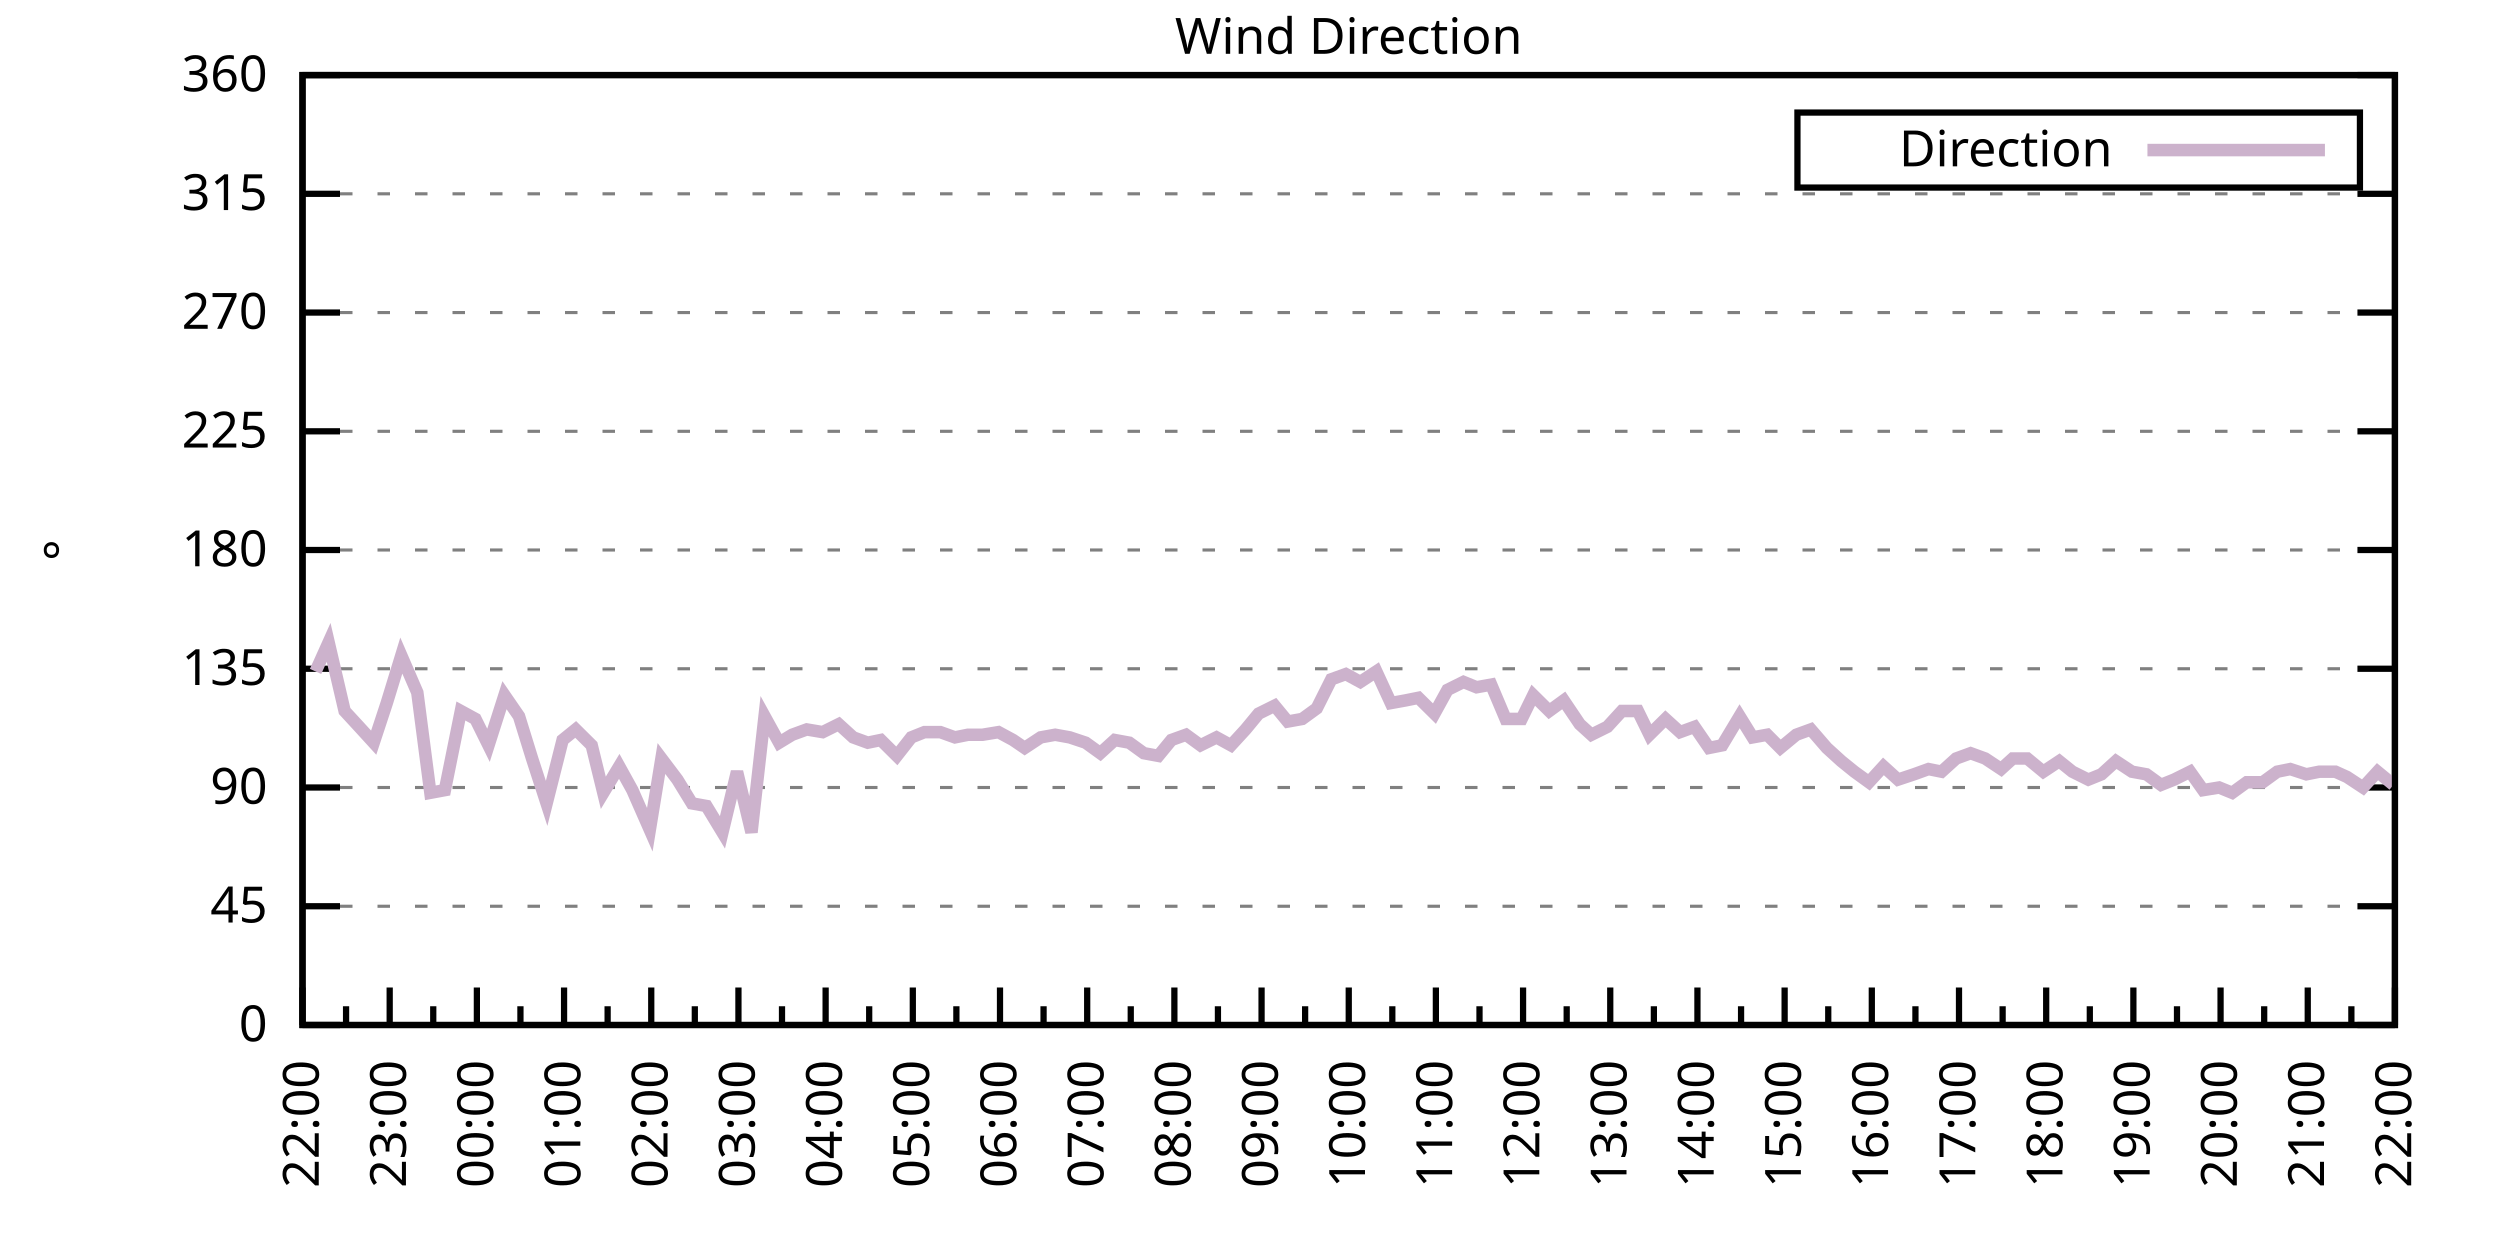
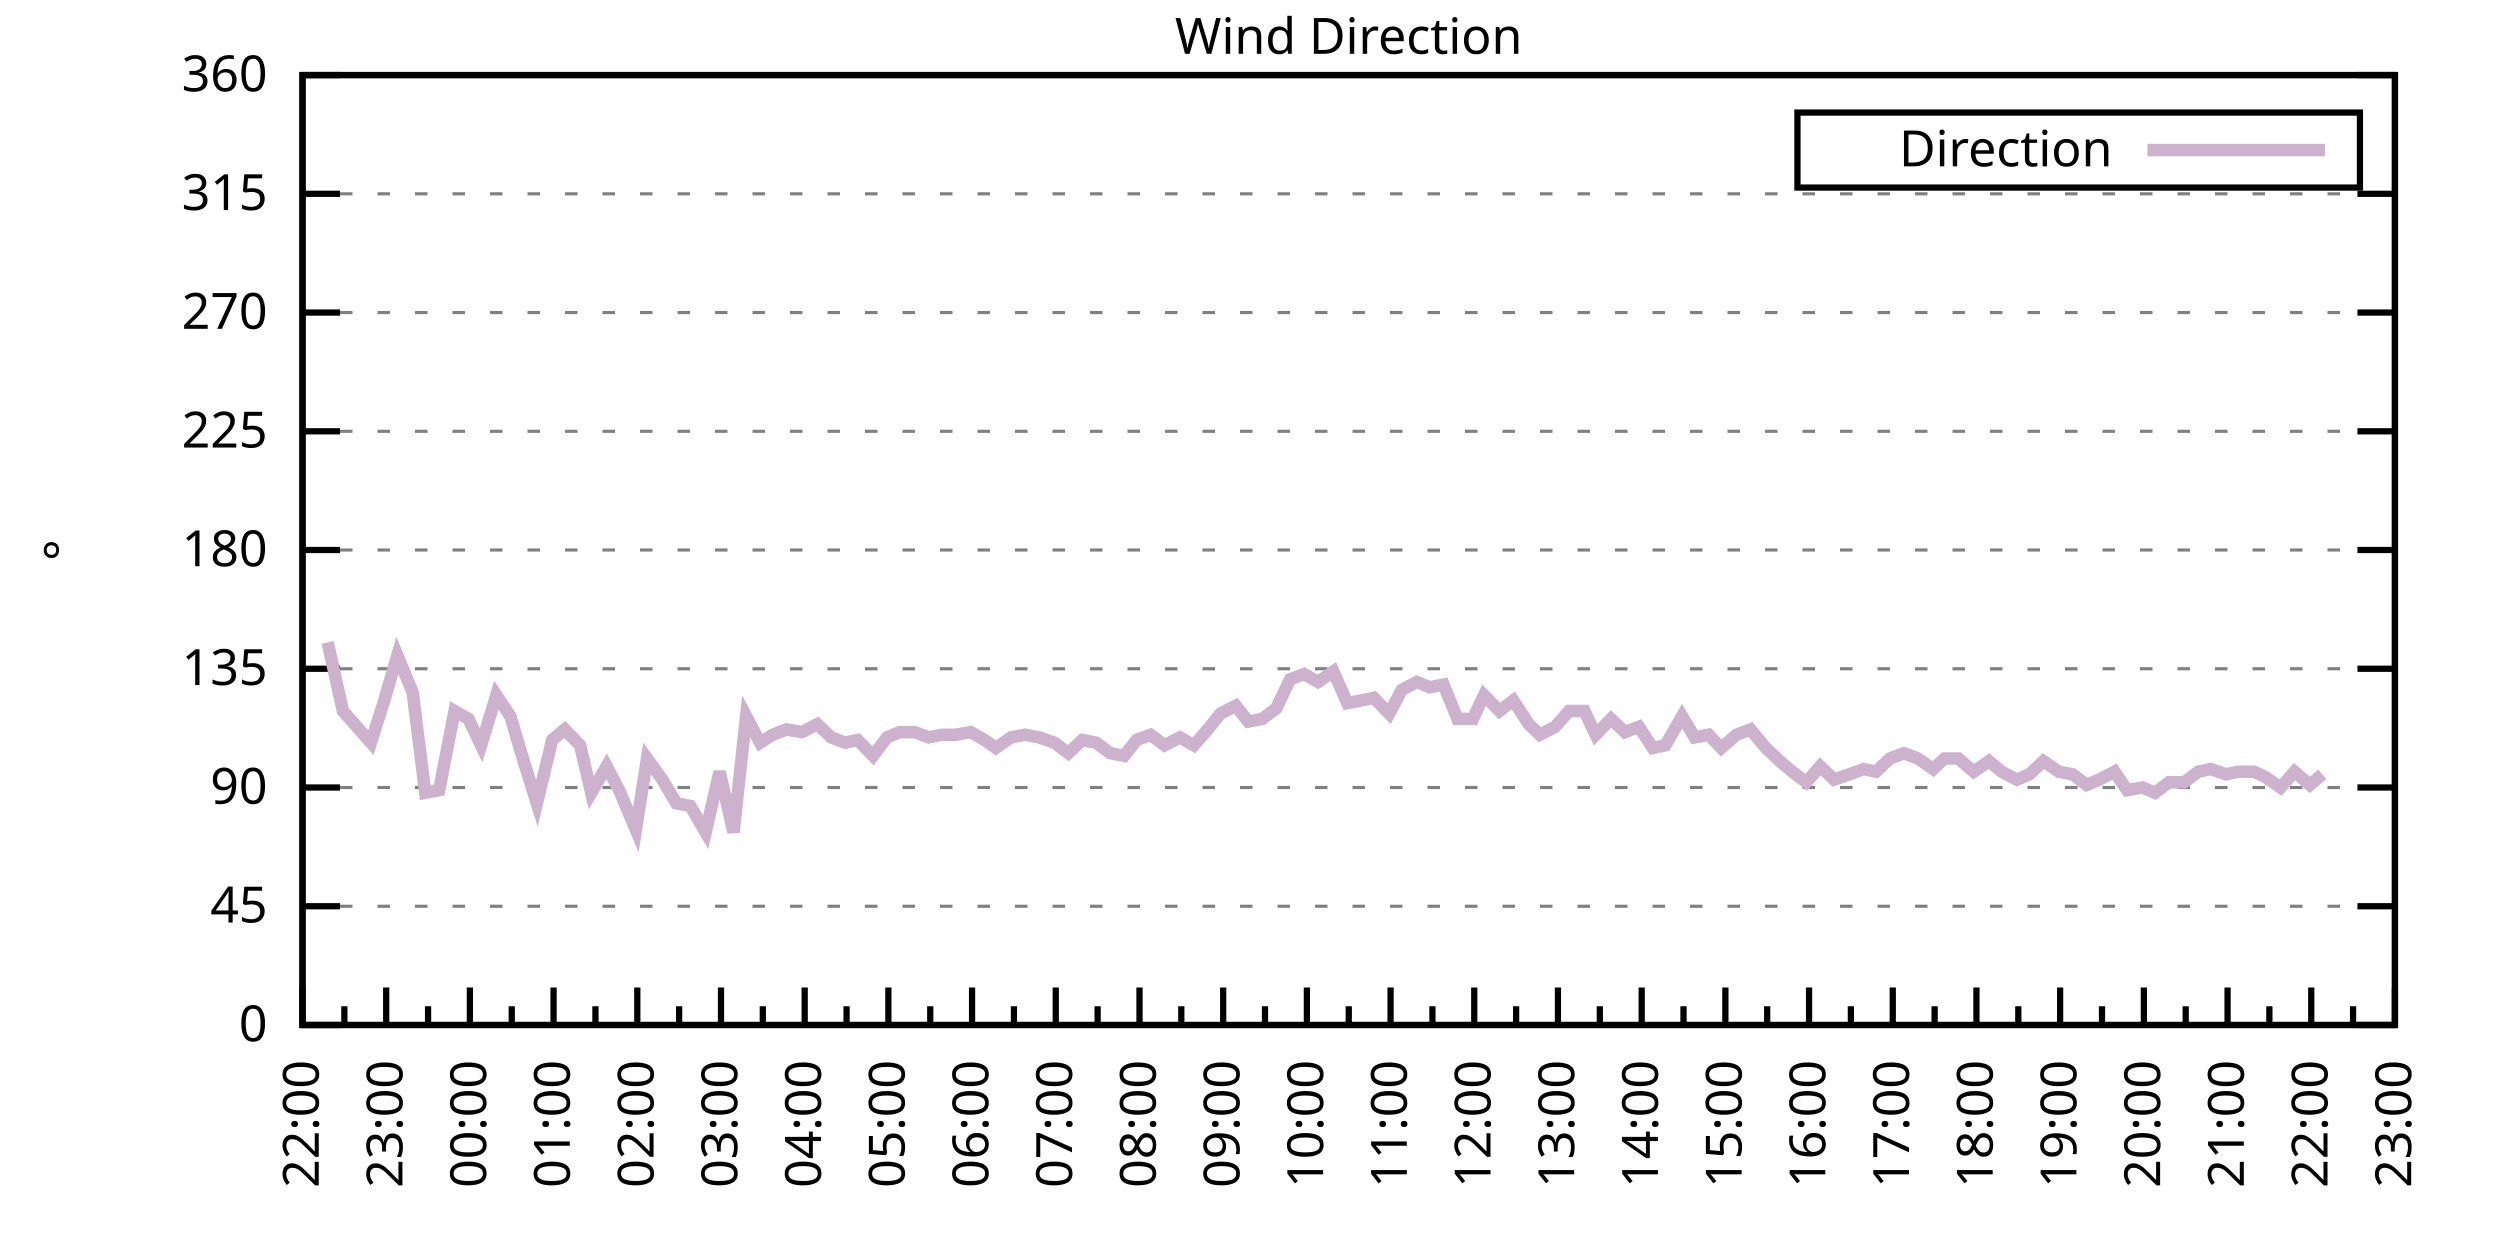
<svg xmlns="http://www.w3.org/2000/svg" xmlns:xlink="http://www.w3.org/1999/xlink" width="400" height="200" viewBox="0 0 400 200">
  <g id="gnuplot_canvas">
    <rect x="0" y="0" width="400" height="200" fill="none" />
    <defs>
      <circle id="gpDot" r="0.5" stroke-width="0.5" stroke="currentColor" />
      <path id="gpPt0" stroke-width="0.333" stroke="currentColor" d="M-1,0 h2 M0,-1 v2" />
      <path id="gpPt1" stroke-width="0.333" stroke="currentColor" d="M-1,-1 L1,1 M1,-1 L-1,1" />
      <path id="gpPt2" stroke-width="0.333" stroke="currentColor" d="M-1,0 L1,0 M0,-1 L0,1 M-1,-1 L1,1 M-1,1 L1,-1" />
      <rect id="gpPt3" stroke-width="0.333" stroke="currentColor" x="-1" y="-1" width="2" height="2" />
      <rect id="gpPt4" stroke-width="0.333" stroke="currentColor" fill="currentColor" x="-1" y="-1" width="2" height="2" />
      <circle id="gpPt5" stroke-width="0.333" stroke="currentColor" cx="0" cy="0" r="1" />
      <use xlink:href="#gpPt5" id="gpPt6" fill="currentColor" stroke="none" />
      <path id="gpPt7" stroke-width="0.333" stroke="currentColor" d="M0,-1.33 L-1.33,0.67 L1.33,0.67 z" />
      <use xlink:href="#gpPt7" id="gpPt8" fill="currentColor" stroke="none" />
      <use xlink:href="#gpPt7" id="gpPt9" stroke="currentColor" transform="rotate(180)" />
      <use xlink:href="#gpPt9" id="gpPt10" fill="currentColor" stroke="none" />
      <use xlink:href="#gpPt3" id="gpPt11" stroke="currentColor" transform="rotate(45)" />
      <use xlink:href="#gpPt11" id="gpPt12" fill="currentColor" stroke="none" />
      <path id="gpPt13" stroke-width="0.333" stroke="currentColor" d="M0,1.330 L1.265,0.411 L0.782,-1.067 L-0.782,-1.076 L-1.265,0.411 z" />
      <use xlink:href="#gpPt13" id="gpPt14" fill="currentColor" stroke="none" />
      <filter id="textbox" filterUnits="objectBoundingBox" x="0" y="0" height="1" width="1">
        <feFlood flood-color="white" flood-opacity="1" result="bgnd" />
        <feComposite in="SourceGraphic" in2="bgnd" operator="atop" />
      </filter>
      <filter id="greybox" filterUnits="objectBoundingBox" x="0" y="0" height="1" width="1">
        <feFlood flood-color="lightgrey" flood-opacity="1" result="grey" />
        <feComposite in="SourceGraphic" in2="grey" operator="atop" />
      </filter>
    </defs>
    <g fill="none" color="white" stroke="currentColor" stroke-width="1.00" stroke-linecap="butt" stroke-linejoin="miter">
</g>
    <g fill="none" color="black" stroke="currentColor" stroke-width="1.00" stroke-linecap="butt" stroke-linejoin="miter">
      <g stroke="none" shape-rendering="crispEdges">
        <polygon fill="rgb(255, 255, 255)" points="48.40,164.00 383.18,164.00 383.18,12.02 48.40,12.02 " />
      </g>
    </g>
    <g fill="none" color="black" stroke="currentColor" stroke-width="1.00" stroke-linecap="butt" stroke-linejoin="miter">
</g>
    <g fill="none" color="black" stroke="black" stroke-width="0.50" stroke-linecap="butt" stroke-linejoin="miter">
</g>
    <g fill="none" color="gray" stroke="currentColor" stroke-width="0.50" stroke-linecap="butt" stroke-linejoin="miter">
      <path stroke="gray" stroke-dasharray="2,4" class="gridline" d="M48.40,164.00 L383.19,164.00  " />
    </g>
    <g fill="none" color="gray" stroke="gray" stroke-width="1.00" stroke-linecap="butt" stroke-linejoin="miter">
</g>
    <g fill="none" color="black" stroke="currentColor" stroke-width="1.00" stroke-linecap="butt" stroke-linejoin="miter">
      <path stroke="black" d="M48.40,164.00 L54.40,164.00 M383.19,164.00 L377.19,164.00  " />
      <g transform="translate(42.80,166.60)" stroke="none" fill="black" font-family="Sans" font-size="8.00" text-anchor="end">
        <text>
          <tspan font-family="Sans"> 0</tspan>
        </text>
      </g>
    </g>
    <g fill="none" color="black" stroke="currentColor" stroke-width="1.00" stroke-linecap="butt" stroke-linejoin="miter">
</g>
    <g fill="none" color="black" stroke="black" stroke-width="0.50" stroke-linecap="butt" stroke-linejoin="miter">
</g>
    <g fill="none" color="gray" stroke="currentColor" stroke-width="0.50" stroke-linecap="butt" stroke-linejoin="miter">
      <path stroke="gray" stroke-dasharray="2,4" class="gridline" d="M48.40,145.00 L383.19,145.00  " />
    </g>
    <g fill="none" color="gray" stroke="gray" stroke-width="1.00" stroke-linecap="butt" stroke-linejoin="miter">
</g>
    <g fill="none" color="black" stroke="currentColor" stroke-width="1.00" stroke-linecap="butt" stroke-linejoin="miter">
      <path stroke="black" d="M48.40,145.00 L54.40,145.00 M383.19,145.00 L377.19,145.00  " />
      <g transform="translate(42.80,147.60)" stroke="none" fill="black" font-family="Sans" font-size="8.00" text-anchor="end">
        <text>
          <tspan font-family="Sans"> 45</tspan>
        </text>
      </g>
    </g>
    <g fill="none" color="black" stroke="currentColor" stroke-width="1.00" stroke-linecap="butt" stroke-linejoin="miter">
</g>
    <g fill="none" color="black" stroke="black" stroke-width="0.50" stroke-linecap="butt" stroke-linejoin="miter">
</g>
    <g fill="none" color="gray" stroke="currentColor" stroke-width="0.50" stroke-linecap="butt" stroke-linejoin="miter">
      <path stroke="gray" stroke-dasharray="2,4" class="gridline" d="M48.40,126.00 L383.19,126.00  " />
    </g>
    <g fill="none" color="gray" stroke="gray" stroke-width="1.00" stroke-linecap="butt" stroke-linejoin="miter">
</g>
    <g fill="none" color="black" stroke="currentColor" stroke-width="1.00" stroke-linecap="butt" stroke-linejoin="miter">
      <path stroke="black" d="M48.40,126.00 L54.40,126.00 M383.19,126.00 L377.19,126.00  " />
      <g transform="translate(42.80,128.60)" stroke="none" fill="black" font-family="Sans" font-size="8.00" text-anchor="end">
        <text>
          <tspan font-family="Sans"> 90</tspan>
        </text>
      </g>
    </g>
    <g fill="none" color="black" stroke="currentColor" stroke-width="1.00" stroke-linecap="butt" stroke-linejoin="miter">
</g>
    <g fill="none" color="black" stroke="black" stroke-width="0.50" stroke-linecap="butt" stroke-linejoin="miter">
</g>
    <g fill="none" color="gray" stroke="currentColor" stroke-width="0.50" stroke-linecap="butt" stroke-linejoin="miter">
      <path stroke="gray" stroke-dasharray="2,4" class="gridline" d="M48.40,107.00 L383.19,107.00  " />
    </g>
    <g fill="none" color="gray" stroke="gray" stroke-width="1.00" stroke-linecap="butt" stroke-linejoin="miter">
</g>
    <g fill="none" color="black" stroke="currentColor" stroke-width="1.00" stroke-linecap="butt" stroke-linejoin="miter">
      <path stroke="black" d="M48.40,107.00 L54.40,107.00 M383.19,107.00 L377.19,107.00  " />
      <g transform="translate(42.80,109.60)" stroke="none" fill="black" font-family="Sans" font-size="8.00" text-anchor="end">
        <text>
          <tspan font-family="Sans"> 135</tspan>
        </text>
      </g>
    </g>
    <g fill="none" color="black" stroke="currentColor" stroke-width="1.00" stroke-linecap="butt" stroke-linejoin="miter">
</g>
    <g fill="none" color="black" stroke="black" stroke-width="0.50" stroke-linecap="butt" stroke-linejoin="miter">
</g>
    <g fill="none" color="gray" stroke="currentColor" stroke-width="0.50" stroke-linecap="butt" stroke-linejoin="miter">
      <path stroke="gray" stroke-dasharray="2,4" class="gridline" d="M48.40,88.00 L383.19,88.00  " />
    </g>
    <g fill="none" color="gray" stroke="gray" stroke-width="1.00" stroke-linecap="butt" stroke-linejoin="miter">
</g>
    <g fill="none" color="black" stroke="currentColor" stroke-width="1.00" stroke-linecap="butt" stroke-linejoin="miter">
      <path stroke="black" d="M48.40,88.00 L54.40,88.00 M383.19,88.00 L377.19,88.00  " />
      <g transform="translate(42.80,90.60)" stroke="none" fill="black" font-family="Sans" font-size="8.00" text-anchor="end">
        <text>
          <tspan font-family="Sans"> 180</tspan>
        </text>
      </g>
    </g>
    <g fill="none" color="black" stroke="currentColor" stroke-width="1.00" stroke-linecap="butt" stroke-linejoin="miter">
</g>
    <g fill="none" color="black" stroke="black" stroke-width="0.50" stroke-linecap="butt" stroke-linejoin="miter">
</g>
    <g fill="none" color="gray" stroke="currentColor" stroke-width="0.50" stroke-linecap="butt" stroke-linejoin="miter">
      <path stroke="gray" stroke-dasharray="2,4" class="gridline" d="M48.40,69.01 L383.19,69.01  " />
    </g>
    <g fill="none" color="gray" stroke="gray" stroke-width="1.00" stroke-linecap="butt" stroke-linejoin="miter">
</g>
    <g fill="none" color="black" stroke="currentColor" stroke-width="1.00" stroke-linecap="butt" stroke-linejoin="miter">
      <path stroke="black" d="M48.40,69.01 L54.40,69.01 M383.19,69.01 L377.19,69.01  " />
      <g transform="translate(42.80,71.61)" stroke="none" fill="black" font-family="Sans" font-size="8.00" text-anchor="end">
        <text>
          <tspan font-family="Sans"> 225</tspan>
        </text>
      </g>
    </g>
    <g fill="none" color="black" stroke="currentColor" stroke-width="1.00" stroke-linecap="butt" stroke-linejoin="miter">
</g>
    <g fill="none" color="black" stroke="black" stroke-width="0.50" stroke-linecap="butt" stroke-linejoin="miter">
</g>
    <g fill="none" color="gray" stroke="currentColor" stroke-width="0.50" stroke-linecap="butt" stroke-linejoin="miter">
      <path stroke="gray" stroke-dasharray="2,4" class="gridline" d="M48.40,50.01 L383.19,50.01  " />
    </g>
    <g fill="none" color="gray" stroke="gray" stroke-width="1.00" stroke-linecap="butt" stroke-linejoin="miter">
</g>
    <g fill="none" color="black" stroke="currentColor" stroke-width="1.00" stroke-linecap="butt" stroke-linejoin="miter">
      <path stroke="black" d="M48.40,50.01 L54.40,50.01 M383.19,50.01 L377.19,50.01  " />
      <g transform="translate(42.80,52.61)" stroke="none" fill="black" font-family="Sans" font-size="8.00" text-anchor="end">
        <text>
          <tspan font-family="Sans"> 270</tspan>
        </text>
      </g>
    </g>
    <g fill="none" color="black" stroke="currentColor" stroke-width="1.00" stroke-linecap="butt" stroke-linejoin="miter">
</g>
    <g fill="none" color="black" stroke="black" stroke-width="0.50" stroke-linecap="butt" stroke-linejoin="miter">
</g>
    <g fill="none" color="gray" stroke="currentColor" stroke-width="0.50" stroke-linecap="butt" stroke-linejoin="miter">
      <path stroke="gray" stroke-dasharray="2,4" class="gridline" d="M48.40,31.01 L383.19,31.01  " />
    </g>
    <g fill="none" color="gray" stroke="gray" stroke-width="1.00" stroke-linecap="butt" stroke-linejoin="miter">
</g>
    <g fill="none" color="black" stroke="currentColor" stroke-width="1.00" stroke-linecap="butt" stroke-linejoin="miter">
      <path stroke="black" d="M48.40,31.01 L54.40,31.01 M383.19,31.01 L377.19,31.01  " />
      <g transform="translate(42.80,33.61)" stroke="none" fill="black" font-family="Sans" font-size="8.00" text-anchor="end">
        <text>
          <tspan font-family="Sans"> 315</tspan>
        </text>
      </g>
    </g>
    <g fill="none" color="black" stroke="currentColor" stroke-width="1.00" stroke-linecap="butt" stroke-linejoin="miter">
</g>
    <g fill="none" color="black" stroke="black" stroke-width="0.50" stroke-linecap="butt" stroke-linejoin="miter">
</g>
    <g fill="none" color="gray" stroke="currentColor" stroke-width="0.50" stroke-linecap="butt" stroke-linejoin="miter">
      <path stroke="gray" stroke-dasharray="2,4" class="gridline" d="M48.40,12.01 L383.19,12.01  " />
    </g>
    <g fill="none" color="gray" stroke="gray" stroke-width="1.00" stroke-linecap="butt" stroke-linejoin="miter">
</g>
    <g fill="none" color="black" stroke="currentColor" stroke-width="1.00" stroke-linecap="butt" stroke-linejoin="miter">
      <path stroke="black" d="M48.40,12.01 L54.40,12.01 M383.19,12.01 L377.19,12.01  " />
      <g transform="translate(42.80,14.61)" stroke="none" fill="black" font-family="Sans" font-size="8.00" text-anchor="end">
        <text>
          <tspan font-family="Sans"> 360</tspan>
        </text>
      </g>
    </g>
    <g fill="none" color="black" stroke="currentColor" stroke-width="1.00" stroke-linecap="butt" stroke-linejoin="miter">
      <path stroke="black" d="M48.40,164.00 L48.40,158.00  " />
      <g transform="translate(51.00,169.60) rotate(270)" stroke="none" fill="black" font-family="Sans" font-size="8.00" text-anchor="end">
        <text>
          <tspan font-family="Sans">22:00</tspan>
        </text>
      </g>
    </g>
    <g fill="none" color="black" stroke="currentColor" stroke-width="1.00" stroke-linecap="butt" stroke-linejoin="miter">
-       <path stroke="black" d="M55.37,164.00 L55.37,161.00 M62.35,164.00 L62.35,158.00  " />
-       <g transform="translate(64.95,169.60) rotate(270)" stroke="none" fill="black" font-family="Sans" font-size="8.00" text-anchor="end">
+       <path stroke="black" d="M55.10,164.00 L55.10,161.00 M61.79,164.00 L61.79,158.00  " />
+       <g transform="translate(64.39,169.60) rotate(270)" stroke="none" fill="black" font-family="Sans" font-size="8.00" text-anchor="end">
        <text>
          <tspan font-family="Sans">23:00</tspan>
        </text>
      </g>
    </g>
    <g fill="none" color="black" stroke="currentColor" stroke-width="1.00" stroke-linecap="butt" stroke-linejoin="miter">
-       <path stroke="black" d="M69.32,164.00 L69.32,161.00 M76.30,164.00 L76.30,158.00  " />
-       <g transform="translate(78.90,169.60) rotate(270)" stroke="none" fill="black" font-family="Sans" font-size="8.00" text-anchor="end">
+       <path stroke="black" d="M68.49,164.00 L68.49,161.00 M75.18,164.00 L75.18,158.00  " />
+       <g transform="translate(77.78,169.60) rotate(270)" stroke="none" fill="black" font-family="Sans" font-size="8.00" text-anchor="end">
        <text>
          <tspan font-family="Sans">00:00</tspan>
        </text>
      </g>
    </g>
    <g fill="none" color="black" stroke="currentColor" stroke-width="1.00" stroke-linecap="butt" stroke-linejoin="miter">
-       <path stroke="black" d="M83.27,164.00 L83.27,161.00 M90.25,164.00 L90.25,158.00  " />
-       <g transform="translate(92.85,169.60) rotate(270)" stroke="none" fill="black" font-family="Sans" font-size="8.00" text-anchor="end">
+       <path stroke="black" d="M81.88,164.00 L81.88,161.00 M88.57,164.00 L88.57,158.00  " />
+       <g transform="translate(91.17,169.60) rotate(270)" stroke="none" fill="black" font-family="Sans" font-size="8.00" text-anchor="end">
        <text>
          <tspan font-family="Sans">01:00</tspan>
        </text>
      </g>
    </g>
    <g fill="none" color="black" stroke="currentColor" stroke-width="1.00" stroke-linecap="butt" stroke-linejoin="miter">
-       <path stroke="black" d="M97.22,164.00 L97.22,161.00 M104.20,164.00 L104.20,158.00  " />
-       <g transform="translate(106.80,169.60) rotate(270)" stroke="none" fill="black" font-family="Sans" font-size="8.00" text-anchor="end">
+       <path stroke="black" d="M95.27,164.00 L95.27,161.00 M101.97,164.00 L101.97,158.00  " />
+       <g transform="translate(104.57,169.60) rotate(270)" stroke="none" fill="black" font-family="Sans" font-size="8.00" text-anchor="end">
        <text>
          <tspan font-family="Sans">02:00</tspan>
        </text>
      </g>
    </g>
    <g fill="none" color="black" stroke="currentColor" stroke-width="1.00" stroke-linecap="butt" stroke-linejoin="miter">
-       <path stroke="black" d="M111.17,164.00 L111.17,161.00 M118.15,164.00 L118.15,158.00  " />
-       <g transform="translate(120.75,169.60) rotate(270)" stroke="none" fill="black" font-family="Sans" font-size="8.00" text-anchor="end">
+       <path stroke="black" d="M108.66,164.00 L108.66,161.00 M115.36,164.00 L115.36,158.00  " />
+       <g transform="translate(117.96,169.60) rotate(270)" stroke="none" fill="black" font-family="Sans" font-size="8.00" text-anchor="end">
        <text>
          <tspan font-family="Sans">03:00</tspan>
        </text>
      </g>
    </g>
    <g fill="none" color="black" stroke="currentColor" stroke-width="1.00" stroke-linecap="butt" stroke-linejoin="miter">
-       <path stroke="black" d="M125.12,164.00 L125.12,161.00 M132.10,164.00 L132.10,158.00  " />
-       <g transform="translate(134.70,169.60) rotate(270)" stroke="none" fill="black" font-family="Sans" font-size="8.00" text-anchor="end">
+       <path stroke="black" d="M122.05,164.00 L122.05,161.00 M128.75,164.00 L128.75,158.00  " />
+       <g transform="translate(131.35,169.60) rotate(270)" stroke="none" fill="black" font-family="Sans" font-size="8.00" text-anchor="end">
        <text>
          <tspan font-family="Sans">04:00</tspan>
        </text>
      </g>
    </g>
    <g fill="none" color="black" stroke="currentColor" stroke-width="1.00" stroke-linecap="butt" stroke-linejoin="miter">
-       <path stroke="black" d="M139.07,164.00 L139.07,161.00 M146.05,164.00 L146.05,158.00  " />
-       <g transform="translate(148.65,169.60) rotate(270)" stroke="none" fill="black" font-family="Sans" font-size="8.00" text-anchor="end">
+       <path stroke="black" d="M135.45,164.00 L135.45,161.00 M142.14,164.00 L142.14,158.00  " />
+       <g transform="translate(144.74,169.60) rotate(270)" stroke="none" fill="black" font-family="Sans" font-size="8.00" text-anchor="end">
        <text>
          <tspan font-family="Sans">05:00</tspan>
        </text>
      </g>
    </g>
    <g fill="none" color="black" stroke="currentColor" stroke-width="1.00" stroke-linecap="butt" stroke-linejoin="miter">
-       <path stroke="black" d="M153.02,164.00 L153.02,161.00 M160.00,164.00 L160.00,158.00  " />
-       <g transform="translate(162.60,169.60) rotate(270)" stroke="none" fill="black" font-family="Sans" font-size="8.00" text-anchor="end">
+       <path stroke="black" d="M148.84,164.00 L148.84,161.00 M155.53,164.00 L155.53,158.00  " />
+       <g transform="translate(158.13,169.60) rotate(270)" stroke="none" fill="black" font-family="Sans" font-size="8.00" text-anchor="end">
        <text>
          <tspan font-family="Sans">06:00</tspan>
        </text>
      </g>
    </g>
    <g fill="none" color="black" stroke="currentColor" stroke-width="1.00" stroke-linecap="butt" stroke-linejoin="miter">
-       <path stroke="black" d="M166.97,164.00 L166.97,161.00 M173.95,164.00 L173.95,158.00  " />
-       <g transform="translate(176.55,169.60) rotate(270)" stroke="none" fill="black" font-family="Sans" font-size="8.00" text-anchor="end">
+       <path stroke="black" d="M162.23,164.00 L162.23,161.00 M168.92,164.00 L168.92,158.00  " />
+       <g transform="translate(171.52,169.60) rotate(270)" stroke="none" fill="black" font-family="Sans" font-size="8.00" text-anchor="end">
        <text>
          <tspan font-family="Sans">07:00</tspan>
        </text>
      </g>
    </g>
    <g fill="none" color="black" stroke="currentColor" stroke-width="1.00" stroke-linecap="butt" stroke-linejoin="miter">
-       <path stroke="black" d="M180.92,164.00 L180.92,161.00 M187.90,164.00 L187.90,158.00  " />
-       <g transform="translate(190.50,169.60) rotate(270)" stroke="none" fill="black" font-family="Sans" font-size="8.00" text-anchor="end">
+       <path stroke="black" d="M175.62,164.00 L175.62,161.00 M182.32,164.00 L182.32,158.00  " />
+       <g transform="translate(184.92,169.60) rotate(270)" stroke="none" fill="black" font-family="Sans" font-size="8.00" text-anchor="end">
        <text>
          <tspan font-family="Sans">08:00</tspan>
        </text>
      </g>
    </g>
    <g fill="none" color="black" stroke="currentColor" stroke-width="1.00" stroke-linecap="butt" stroke-linejoin="miter">
-       <path stroke="black" d="M194.87,164.00 L194.87,161.00 M201.85,164.00 L201.85,158.00  " />
-       <g transform="translate(204.45,169.60) rotate(270)" stroke="none" fill="black" font-family="Sans" font-size="8.00" text-anchor="end">
+       <path stroke="black" d="M189.01,164.00 L189.01,161.00 M195.71,164.00 L195.71,158.00  " />
+       <g transform="translate(198.31,169.60) rotate(270)" stroke="none" fill="black" font-family="Sans" font-size="8.00" text-anchor="end">
        <text>
          <tspan font-family="Sans">09:00</tspan>
        </text>
      </g>
    </g>
    <g fill="none" color="black" stroke="currentColor" stroke-width="1.00" stroke-linecap="butt" stroke-linejoin="miter">
-       <path stroke="black" d="M208.82,164.00 L208.82,161.00 M215.80,164.00 L215.80,158.00  " />
-       <g transform="translate(218.40,169.60) rotate(270)" stroke="none" fill="black" font-family="Sans" font-size="8.00" text-anchor="end">
+       <path stroke="black" d="M202.40,164.00 L202.40,161.00 M209.10,164.00 L209.10,158.00  " />
+       <g transform="translate(211.70,169.60) rotate(270)" stroke="none" fill="black" font-family="Sans" font-size="8.00" text-anchor="end">
        <text>
          <tspan font-family="Sans">10:00</tspan>
        </text>
      </g>
    </g>
    <g fill="none" color="black" stroke="currentColor" stroke-width="1.00" stroke-linecap="butt" stroke-linejoin="miter">
-       <path stroke="black" d="M222.77,164.00 L222.77,161.00 M229.74,164.00 L229.74,158.00  " />
-       <g transform="translate(232.34,169.60) rotate(270)" stroke="none" fill="black" font-family="Sans" font-size="8.00" text-anchor="end">
+       <path stroke="black" d="M215.80,164.00 L215.80,161.00 M222.49,164.00 L222.49,158.00  " />
+       <g transform="translate(225.09,169.60) rotate(270)" stroke="none" fill="black" font-family="Sans" font-size="8.00" text-anchor="end">
        <text>
          <tspan font-family="Sans">11:00</tspan>
        </text>
      </g>
    </g>
    <g fill="none" color="black" stroke="currentColor" stroke-width="1.00" stroke-linecap="butt" stroke-linejoin="miter">
-       <path stroke="black" d="M236.72,164.00 L236.72,161.00 M243.69,164.00 L243.69,158.00  " />
-       <g transform="translate(246.29,169.60) rotate(270)" stroke="none" fill="black" font-family="Sans" font-size="8.00" text-anchor="end">
+       <path stroke="black" d="M229.19,164.00 L229.19,161.00 M235.88,164.00 L235.88,158.00  " />
+       <g transform="translate(238.48,169.60) rotate(270)" stroke="none" fill="black" font-family="Sans" font-size="8.00" text-anchor="end">
        <text>
          <tspan font-family="Sans">12:00</tspan>
        </text>
      </g>
    </g>
    <g fill="none" color="black" stroke="currentColor" stroke-width="1.00" stroke-linecap="butt" stroke-linejoin="miter">
-       <path stroke="black" d="M250.67,164.00 L250.67,161.00 M257.64,164.00 L257.64,158.00  " />
-       <g transform="translate(260.24,169.60) rotate(270)" stroke="none" fill="black" font-family="Sans" font-size="8.00" text-anchor="end">
+       <path stroke="black" d="M242.58,164.00 L242.58,161.00 M249.27,164.00 L249.27,158.00  " />
+       <g transform="translate(251.87,169.60) rotate(270)" stroke="none" fill="black" font-family="Sans" font-size="8.00" text-anchor="end">
        <text>
          <tspan font-family="Sans">13:00</tspan>
        </text>
      </g>
    </g>
    <g fill="none" color="black" stroke="currentColor" stroke-width="1.00" stroke-linecap="butt" stroke-linejoin="miter">
-       <path stroke="black" d="M264.62,164.00 L264.62,161.00 M271.59,164.00 L271.59,158.00  " />
-       <g transform="translate(274.19,169.60) rotate(270)" stroke="none" fill="black" font-family="Sans" font-size="8.00" text-anchor="end">
+       <path stroke="black" d="M255.97,164.00 L255.97,161.00 M262.67,164.00 L262.67,158.00  " />
+       <g transform="translate(265.27,169.60) rotate(270)" stroke="none" fill="black" font-family="Sans" font-size="8.00" text-anchor="end">
        <text>
          <tspan font-family="Sans">14:00</tspan>
        </text>
      </g>
    </g>
    <g fill="none" color="black" stroke="currentColor" stroke-width="1.00" stroke-linecap="butt" stroke-linejoin="miter">
-       <path stroke="black" d="M278.57,164.00 L278.57,161.00 M285.54,164.00 L285.54,158.00  " />
-       <g transform="translate(288.14,169.60) rotate(270)" stroke="none" fill="black" font-family="Sans" font-size="8.00" text-anchor="end">
+       <path stroke="black" d="M269.36,164.00 L269.36,161.00 M276.06,164.00 L276.06,158.00  " />
+       <g transform="translate(278.66,169.60) rotate(270)" stroke="none" fill="black" font-family="Sans" font-size="8.00" text-anchor="end">
        <text>
          <tspan font-family="Sans">15:00</tspan>
        </text>
      </g>
    </g>
    <g fill="none" color="black" stroke="currentColor" stroke-width="1.00" stroke-linecap="butt" stroke-linejoin="miter">
-       <path stroke="black" d="M292.52,164.00 L292.52,161.00 M299.49,164.00 L299.49,158.00  " />
-       <g transform="translate(302.09,169.60) rotate(270)" stroke="none" fill="black" font-family="Sans" font-size="8.00" text-anchor="end">
+       <path stroke="black" d="M282.75,164.00 L282.75,161.00 M289.45,164.00 L289.45,158.00  " />
+       <g transform="translate(292.05,169.60) rotate(270)" stroke="none" fill="black" font-family="Sans" font-size="8.00" text-anchor="end">
        <text>
          <tspan font-family="Sans">16:00</tspan>
        </text>
      </g>
    </g>
    <g fill="none" color="black" stroke="currentColor" stroke-width="1.00" stroke-linecap="butt" stroke-linejoin="miter">
-       <path stroke="black" d="M306.47,164.00 L306.47,161.00 M313.44,164.00 L313.44,158.00  " />
-       <g transform="translate(316.04,169.60) rotate(270)" stroke="none" fill="black" font-family="Sans" font-size="8.00" text-anchor="end">
+       <path stroke="black" d="M296.14,164.00 L296.14,161.00 M302.84,164.00 L302.84,158.00  " />
+       <g transform="translate(305.44,169.60) rotate(270)" stroke="none" fill="black" font-family="Sans" font-size="8.00" text-anchor="end">
        <text>
          <tspan font-family="Sans">17:00</tspan>
        </text>
      </g>
    </g>
    <g fill="none" color="black" stroke="currentColor" stroke-width="1.00" stroke-linecap="butt" stroke-linejoin="miter">
-       <path stroke="black" d="M320.42,164.00 L320.42,161.00 M327.39,164.00 L327.39,158.00  " />
-       <g transform="translate(329.99,169.60) rotate(270)" stroke="none" fill="black" font-family="Sans" font-size="8.00" text-anchor="end">
+       <path stroke="black" d="M309.54,164.00 L309.54,161.00 M316.23,164.00 L316.23,158.00  " />
+       <g transform="translate(318.83,169.60) rotate(270)" stroke="none" fill="black" font-family="Sans" font-size="8.00" text-anchor="end">
        <text>
          <tspan font-family="Sans">18:00</tspan>
        </text>
      </g>
    </g>
    <g fill="none" color="black" stroke="currentColor" stroke-width="1.00" stroke-linecap="butt" stroke-linejoin="miter">
-       <path stroke="black" d="M334.37,164.00 L334.37,161.00 M341.34,164.00 L341.34,158.00  " />
-       <g transform="translate(343.94,169.60) rotate(270)" stroke="none" fill="black" font-family="Sans" font-size="8.00" text-anchor="end">
+       <path stroke="black" d="M322.93,164.00 L322.93,161.00 M329.62,164.00 L329.62,158.00  " />
+       <g transform="translate(332.22,169.60) rotate(270)" stroke="none" fill="black" font-family="Sans" font-size="8.00" text-anchor="end">
        <text>
          <tspan font-family="Sans">19:00</tspan>
        </text>
      </g>
    </g>
    <g fill="none" color="black" stroke="currentColor" stroke-width="1.00" stroke-linecap="butt" stroke-linejoin="miter">
-       <path stroke="black" d="M348.32,164.00 L348.32,161.00 M355.29,164.00 L355.29,158.00  " />
-       <g transform="translate(357.89,169.60) rotate(270)" stroke="none" fill="black" font-family="Sans" font-size="8.00" text-anchor="end">
+       <path stroke="black" d="M336.32,164.00 L336.32,161.00 M343.02,164.00 L343.02,158.00  " />
+       <g transform="translate(345.62,169.60) rotate(270)" stroke="none" fill="black" font-family="Sans" font-size="8.00" text-anchor="end">
        <text>
          <tspan font-family="Sans">20:00</tspan>
        </text>
      </g>
    </g>
    <g fill="none" color="black" stroke="currentColor" stroke-width="1.00" stroke-linecap="butt" stroke-linejoin="miter">
-       <path stroke="black" d="M362.27,164.00 L362.27,161.00 M369.24,164.00 L369.24,158.00  " />
-       <g transform="translate(371.84,169.60) rotate(270)" stroke="none" fill="black" font-family="Sans" font-size="8.00" text-anchor="end">
+       <path stroke="black" d="M349.71,164.00 L349.71,161.00 M356.41,164.00 L356.41,158.00  " />
+       <g transform="translate(359.01,169.60) rotate(270)" stroke="none" fill="black" font-family="Sans" font-size="8.00" text-anchor="end">
        <text>
          <tspan font-family="Sans">21:00</tspan>
        </text>
      </g>
    </g>
    <g fill="none" color="black" stroke="currentColor" stroke-width="1.00" stroke-linecap="butt" stroke-linejoin="miter">
-       <path stroke="black" d="M376.22,164.00 L376.22,161.00 M383.19,164.00 L383.19,158.00  " />
+       <path stroke="black" d="M363.10,164.00 L363.10,161.00 M369.80,164.00 L369.80,158.00  " />
+       <g transform="translate(372.40,169.60) rotate(270)" stroke="none" fill="black" font-family="Sans" font-size="8.00" text-anchor="end">
+         <text>
+           <tspan font-family="Sans">22:00</tspan>
+         </text>
+       </g>
+     </g>
+     <g fill="none" color="black" stroke="currentColor" stroke-width="1.00" stroke-linecap="butt" stroke-linejoin="miter">
+       <path stroke="black" d="M376.49,164.00 L376.49,161.00 M383.19,164.00 L383.19,158.00  " />
      <g transform="translate(385.79,169.60) rotate(270)" stroke="none" fill="black" font-family="Sans" font-size="8.00" text-anchor="end">
        <text>
-           <tspan font-family="Sans">22:00</tspan>
+           <tspan font-family="Sans">23:00</tspan>
        </text>
      </g>
    </g>
    <g fill="none" color="black" stroke="currentColor" stroke-width="1.00" stroke-linecap="butt" stroke-linejoin="miter">
</g>
    <g fill="none" color="black" stroke="currentColor" stroke-width="1.00" stroke-linecap="butt" stroke-linejoin="miter">
      <path stroke="black" d="M48.40,12.01 L48.40,164.00 L383.19,164.00 L383.19,12.01 L48.40,12.01 Z  " />
    </g>
    <g fill="none" color="black" stroke="currentColor" stroke-width="1.00" stroke-linecap="butt" stroke-linejoin="miter">
      <g transform="translate(12.80,88.01) rotate(270)" stroke="none" fill="black" font-family="Sans" font-size="8.00" text-anchor="middle">
        <text>
          <tspan font-family="Sans">°</tspan>
        </text>
      </g>
    </g>
    <g fill="none" color="black" stroke="currentColor" stroke-width="1.00" stroke-linecap="butt" stroke-linejoin="miter">
</g>
    <g fill="none" color="black" stroke="currentColor" stroke-width="1.00" stroke-linecap="butt" stroke-linejoin="miter">
      <path stroke="black" d="M287.59,30.01 L287.59,18.01 L377.59,18.01 L377.59,30.01 L287.59,30.01 Z  " />
    </g>
    <g id="Wind_direction_plot_1">
      <g fill="none" color="white" stroke="black" stroke-width="2.00" stroke-linecap="butt" stroke-linejoin="miter">
</g>
      <g fill="none" color="black" stroke="currentColor" stroke-width="2.00" stroke-linecap="butt" stroke-linejoin="miter">
        <g transform="translate(337.99,26.61)" stroke="none" fill="black" font-family="Sans" font-size="8.00" text-anchor="end">
          <text>
            <tspan font-family="Sans">Direction</tspan>
          </text>
        </g>
      </g>
      <g fill="none" color="black" stroke="currentColor" stroke-width="2.00" stroke-linecap="butt" stroke-linejoin="miter">
-         <path stroke="rgb(204, 178, 204)" d="M343.59,24.01 L371.99,24.01 M50.49,107.43 L52.58,102.78 L55.14,113.76 L57.47,116.29 L59.79,118.83 L61.88,112.49   L64.21,104.89 L66.77,110.80 L68.86,126.85 L71.18,126.42 L73.74,113.76 L76.07,115.03 L78.16,119.25 L80.72,111.23   L83.04,114.60 L85.13,121.36 L87.46,128.54 L90.02,118.40 L92.11,116.71 L94.67,119.25 L96.53,126.85 L99.08,122.62   L101.18,126.42 L103.97,132.76 L105.83,121.36 L108.38,124.74 L110.71,128.54 L113.03,128.96 L115.59,133.18 L117.92,123.47   L120.24,133.18 L122.33,114.60 L124.66,118.83 L126.75,117.56 L129.08,116.71 L131.63,117.14 L134.19,115.87 L136.51,117.98   L138.84,118.83 L140.93,118.40 L143.49,120.94 L145.81,117.98 L147.91,117.14 L150.46,117.14 L152.79,117.98 L154.88,117.56   L157.21,117.56 L159.76,117.14 L162.09,118.40 L163.95,119.67 L166.51,117.98 L168.83,117.56 L171.16,117.98 L173.71,118.83   L176.04,120.51 L178.36,118.40 L180.69,118.83 L183.01,120.51 L185.34,120.94 L187.43,118.40 L189.76,117.56 L192.08,119.25   L194.64,117.98 L196.96,119.25 L199.29,116.71 L201.38,114.18 L203.94,112.91 L206.03,115.45 L208.36,115.03 L210.68,113.34   L213.01,108.69 L215.33,107.85 L217.65,109.11 L220.21,107.43 L222.54,112.49 L224.86,112.07 L226.95,111.65 L229.51,114.18   L231.60,110.38 L234.16,109.11 L236.25,109.96 L238.58,109.54 L240.90,115.03 L243.46,115.03 L245.32,111.23 L247.88,113.76   L250.20,112.07 L252.76,115.87 L254.62,117.56 L257.18,116.29 L259.50,113.76 L262.06,113.76 L263.92,117.56 L266.48,115.03   L268.80,117.14 L271.13,116.29 L273.45,119.67 L275.55,119.25 L278.34,114.60 L280.43,117.98 L282.75,117.56 L284.85,119.67   L287.40,117.56 L289.73,116.71 L292.29,119.67 L294.61,121.78 L296.70,123.47 L299.03,125.16 L301.35,122.62 L303.68,124.74   L306.23,123.89 L308.56,123.05 L310.65,123.47 L312.98,121.36 L315.30,120.51 L317.63,121.36 L320.18,123.05 L322.04,121.36   L324.37,121.36 L326.93,123.47 L329.48,121.78 L331.58,123.47 L334.13,124.74 L336.23,123.89 L338.55,121.78 L341.11,123.47   L343.43,123.89 L345.76,125.58 L347.85,124.74 L350.41,123.47 L352.50,126.42 L355.06,126.00 L357.15,126.85 L359.48,125.16   L362.03,125.16 L364.36,123.47 L366.45,123.05 L369.01,123.89 L371.10,123.47 L373.66,123.47 L375.52,124.31 L378.08,126.00   L380.40,123.47 L382.96,125.58  " />
+         <path stroke="rgb(204, 178, 204)" d="M343.59,24.01 L371.99,24.01 M52.42,102.78 L54.87,113.76 L57.10,116.29 L59.34,118.83 L61.35,112.49 L63.58,104.89   L66.03,110.80 L68.04,126.85 L70.27,126.42 L72.73,113.76 L74.96,115.03 L76.97,119.25 L79.42,111.23 L81.66,114.60   L83.66,121.36 L85.90,128.54 L88.35,118.40 L90.36,116.71 L92.82,119.25 L94.60,126.85 L97.06,122.62 L99.06,126.42   L101.74,132.76 L103.53,121.36 L105.98,124.74 L108.22,128.54 L110.45,128.96 L112.90,133.18 L115.13,123.47 L117.37,133.18   L119.38,114.60 L121.61,118.83 L123.62,117.56 L125.85,116.71 L128.30,117.14 L130.76,115.87 L132.99,117.98 L135.22,118.83   L137.23,118.40 L139.69,120.94 L141.92,117.98 L143.93,117.14 L146.38,117.14 L148.61,117.98 L150.62,117.56 L152.85,117.56   L155.31,117.14 L157.54,118.40 L159.33,119.67 L161.78,117.98 L164.01,117.56 L166.25,117.98 L168.70,118.83 L170.93,120.51   L173.17,118.40 L175.40,118.83 L177.63,120.51 L179.86,120.94 L181.87,118.40 L184.10,117.56 L186.33,119.25 L188.79,117.98   L191.02,119.25 L193.25,116.71 L195.26,114.18 L197.72,112.91 L199.73,115.45 L201.96,115.03 L204.19,113.34 L206.42,108.69   L208.65,107.85 L210.88,109.11 L213.34,107.43 L215.57,112.49 L217.80,112.07 L219.81,111.65 L222.27,114.18 L224.28,110.38   L226.73,109.11 L228.74,109.96 L230.97,109.54 L233.20,115.03 L235.66,115.03 L237.44,111.23 L239.90,113.76 L242.13,112.07   L244.59,115.87 L246.37,117.56 L248.83,116.29 L251.06,113.76 L253.51,113.76 L255.30,117.56 L257.76,115.03 L259.99,117.14   L262.22,116.29 L264.45,119.67 L266.46,119.25 L269.14,114.60 L271.15,117.98 L273.38,117.56 L275.39,119.67 L277.84,117.56   L280.07,116.71 L282.53,119.67 L284.76,121.78 L286.77,123.47 L289.00,125.16 L291.23,122.62 L293.47,124.74 L295.92,123.89   L298.15,123.05 L300.16,123.47 L302.39,121.36 L304.63,120.51 L306.86,121.36 L309.31,123.05 L311.10,121.36 L313.33,121.36   L315.79,123.47 L318.24,121.78 L320.25,123.47 L322.70,124.74 L324.71,123.89 L326.95,121.78 L329.40,123.47 L331.63,123.89   L333.86,125.58 L335.87,124.74 L338.33,123.47 L340.34,126.42 L342.79,126.00 L344.80,126.85 L347.03,125.16 L349.49,125.16   L351.72,123.47 L353.73,123.05 L356.18,123.89 L358.19,123.47 L360.65,123.47 L362.43,124.31 L364.89,126.00 L367.12,123.47   L369.58,125.58 L371.58,123.89  " />
      </g>
    </g>
    <g fill="none" color="black" stroke="currentColor" stroke-width="2.00" stroke-linecap="butt" stroke-linejoin="miter">
</g>
    <g fill="none" color="black" stroke="black" stroke-width="1.00" stroke-linecap="butt" stroke-linejoin="miter">
</g>
    <g fill="none" color="black" stroke="currentColor" stroke-width="1.00" stroke-linecap="butt" stroke-linejoin="miter">
      <path stroke="black" d="M48.40,12.01 L48.40,164.00 L383.19,164.00 L383.19,12.01 L48.40,12.01 Z  " />
    </g>
    <g fill="none" color="black" stroke="currentColor" stroke-width="1.00" stroke-linecap="butt" stroke-linejoin="miter">
      <g transform="translate(215.79,8.61)" stroke="none" fill="black" font-family="Sans" font-size="8.00" text-anchor="middle">
        <text>
          <tspan font-family="Sans">Wind Direction</tspan>
        </text>
      </g>
    </g>
    <g fill="none" color="black" stroke="currentColor" stroke-width="1.00" stroke-linecap="butt" stroke-linejoin="miter">
</g>
  </g>
</svg>
